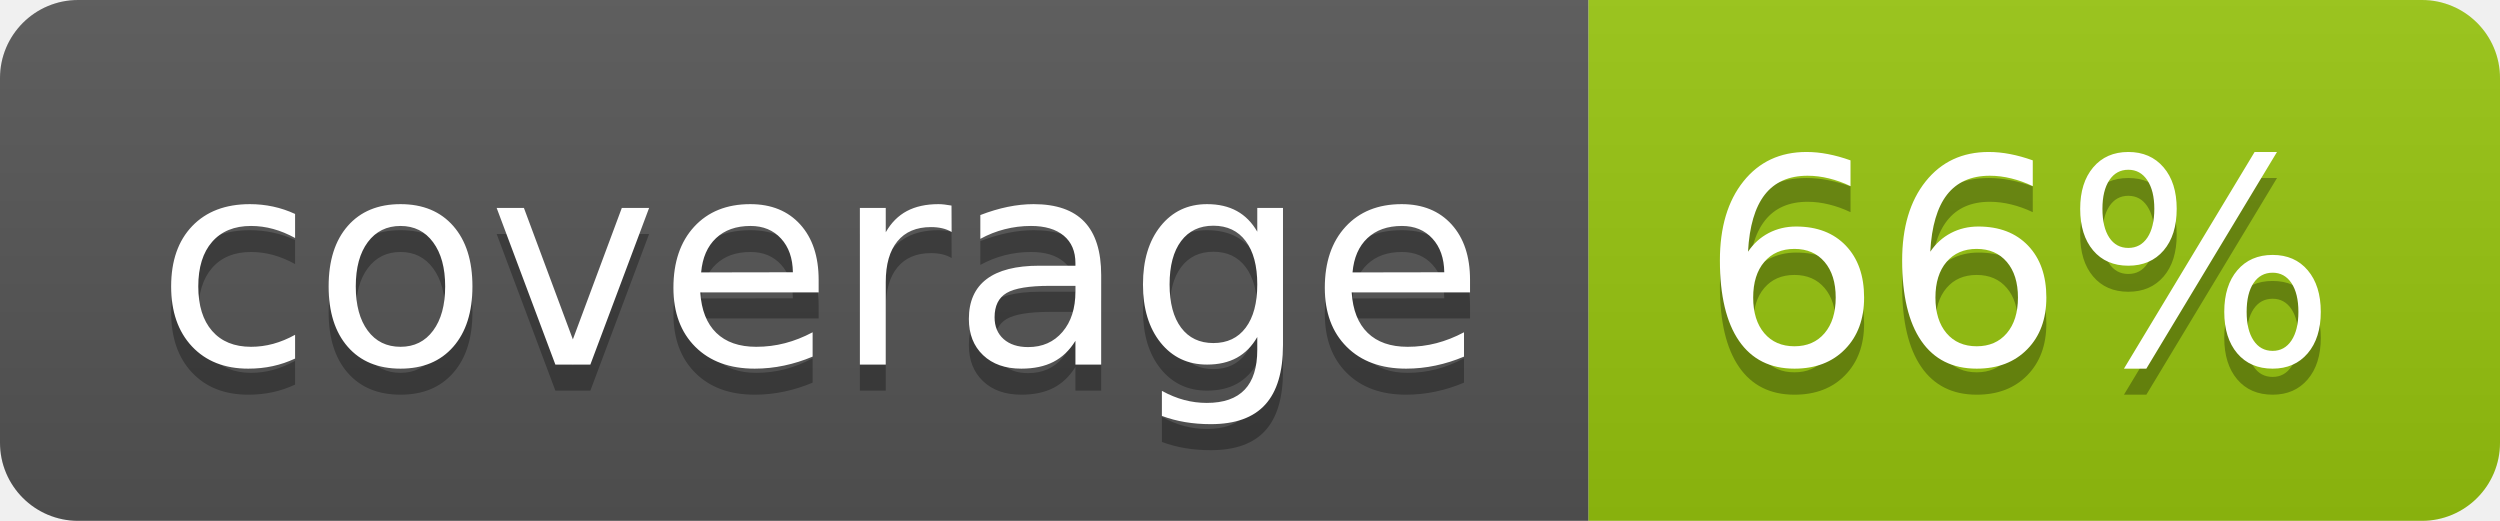
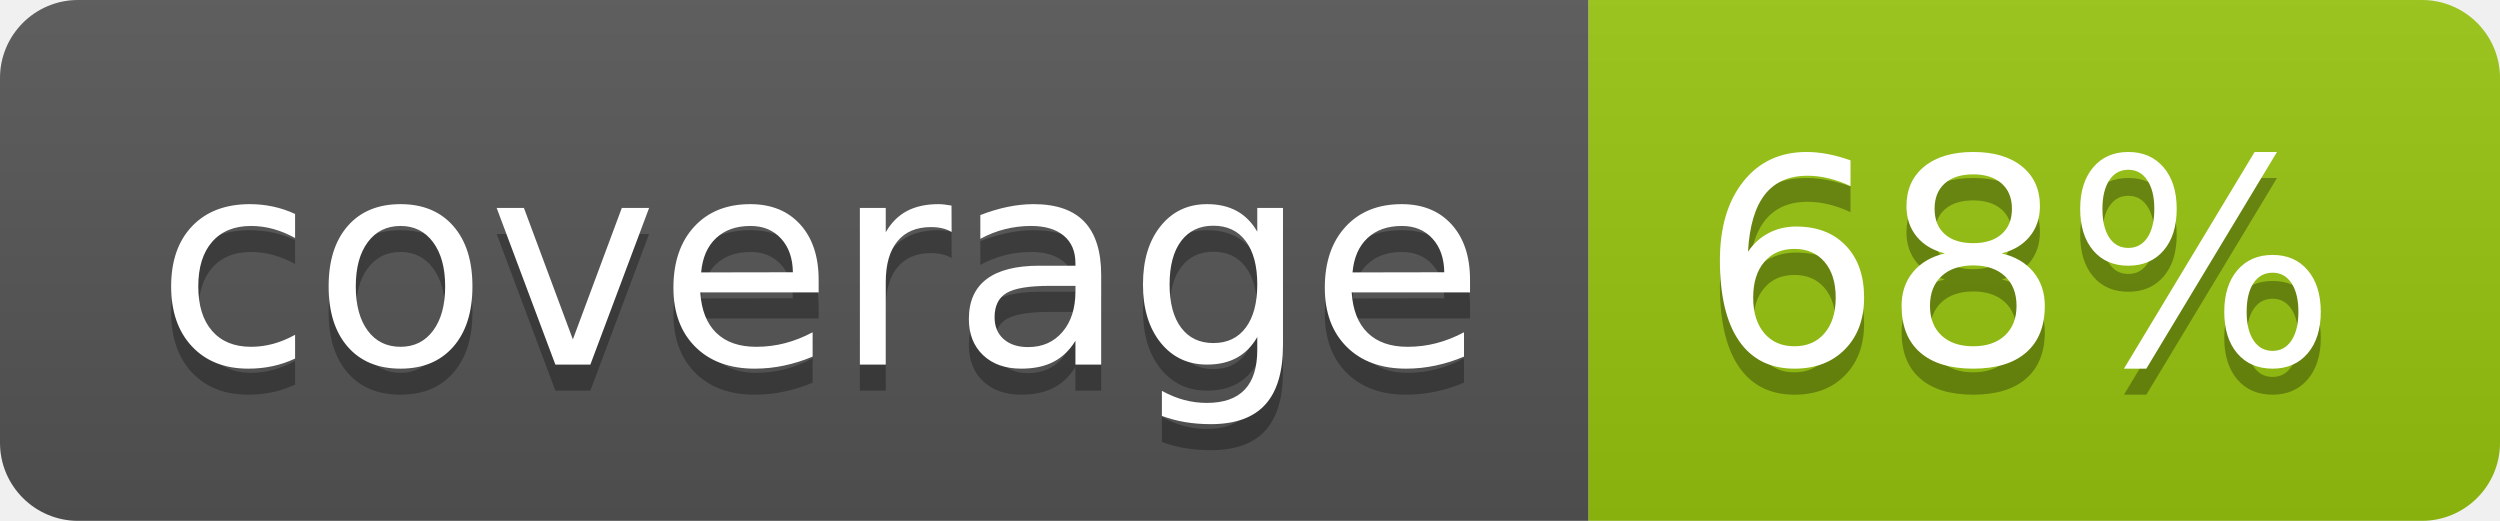
<svg xmlns="http://www.w3.org/2000/svg" width="96" height="20">
  <linearGradient id="b" x2="0" y2="100%">
    <stop offset="0" stop-color="#bbb" stop-opacity=".1" />
    <stop offset="1" stop-opacity=".1" />
  </linearGradient>
  <clipPath id="a">
    <rect width="96" height="20" rx="3" fill="#fff" />
  </clipPath>
  <g clip-path="url(#a)">
    <path fill="#555" d="M0 0h61v20H0z" />
    <path fill="#97C50F" d="M61 0h35v20H61z" />
    <path fill="url(#b)" d="M0 0h96v20H0z" />
  </g>
  <g fill="#fff" text-anchor="middle" font-family="DejaVu Sans,Verdana,Geneva,sans-serif" font-size="110">
    <text x="315" y="150" fill="#010101" fill-opacity=".3" transform="scale(.1)" textLength="510">coverage</text>
    <text x="315" y="140" transform="scale(.1)" textLength="510">coverage</text>
-     <text x="775" y="150" fill="#010101" fill-opacity=".3" transform="scale(.1)" textLength="250">66%</text>
-     <text x="775" y="140" transform="scale(.1)" textLength="250">66%</text>
+     <text x="775" y="150" fill="#010101" fill-opacity=".3" transform="scale(.1)" textLength="250">68%</text>
+     <text x="775" y="140" transform="scale(.1)" textLength="250">68%</text>
  </g>
</svg>
